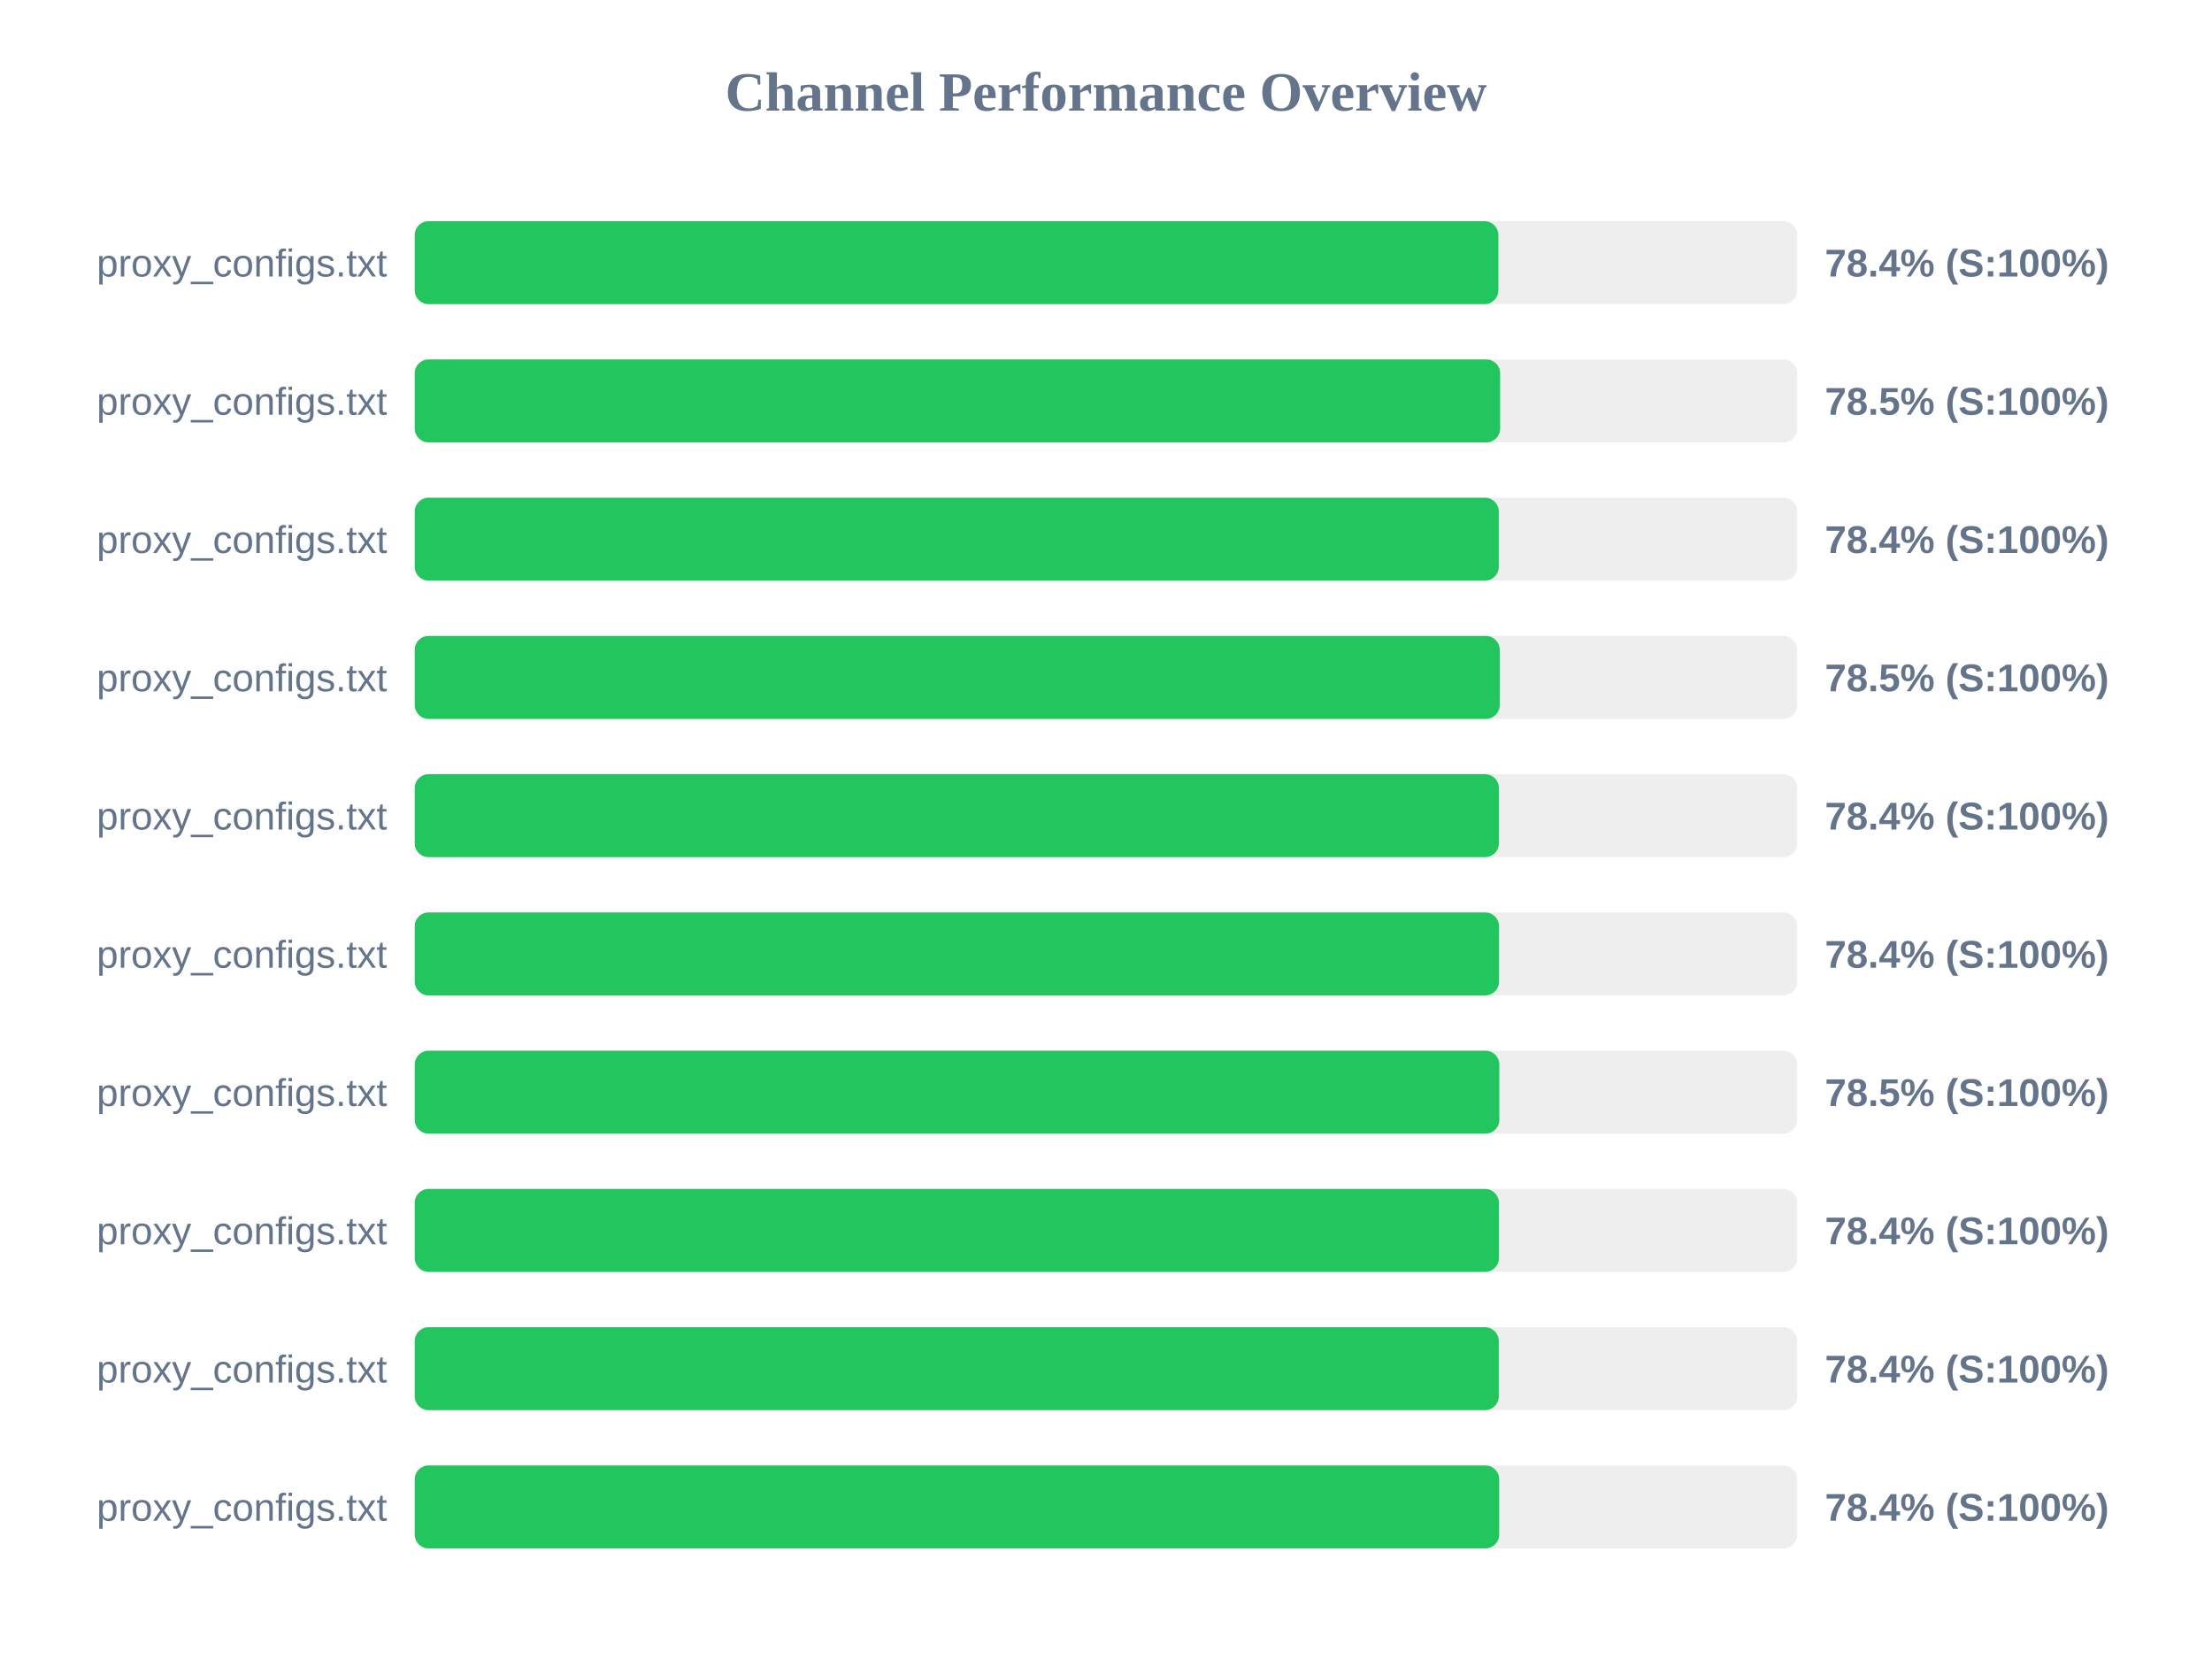
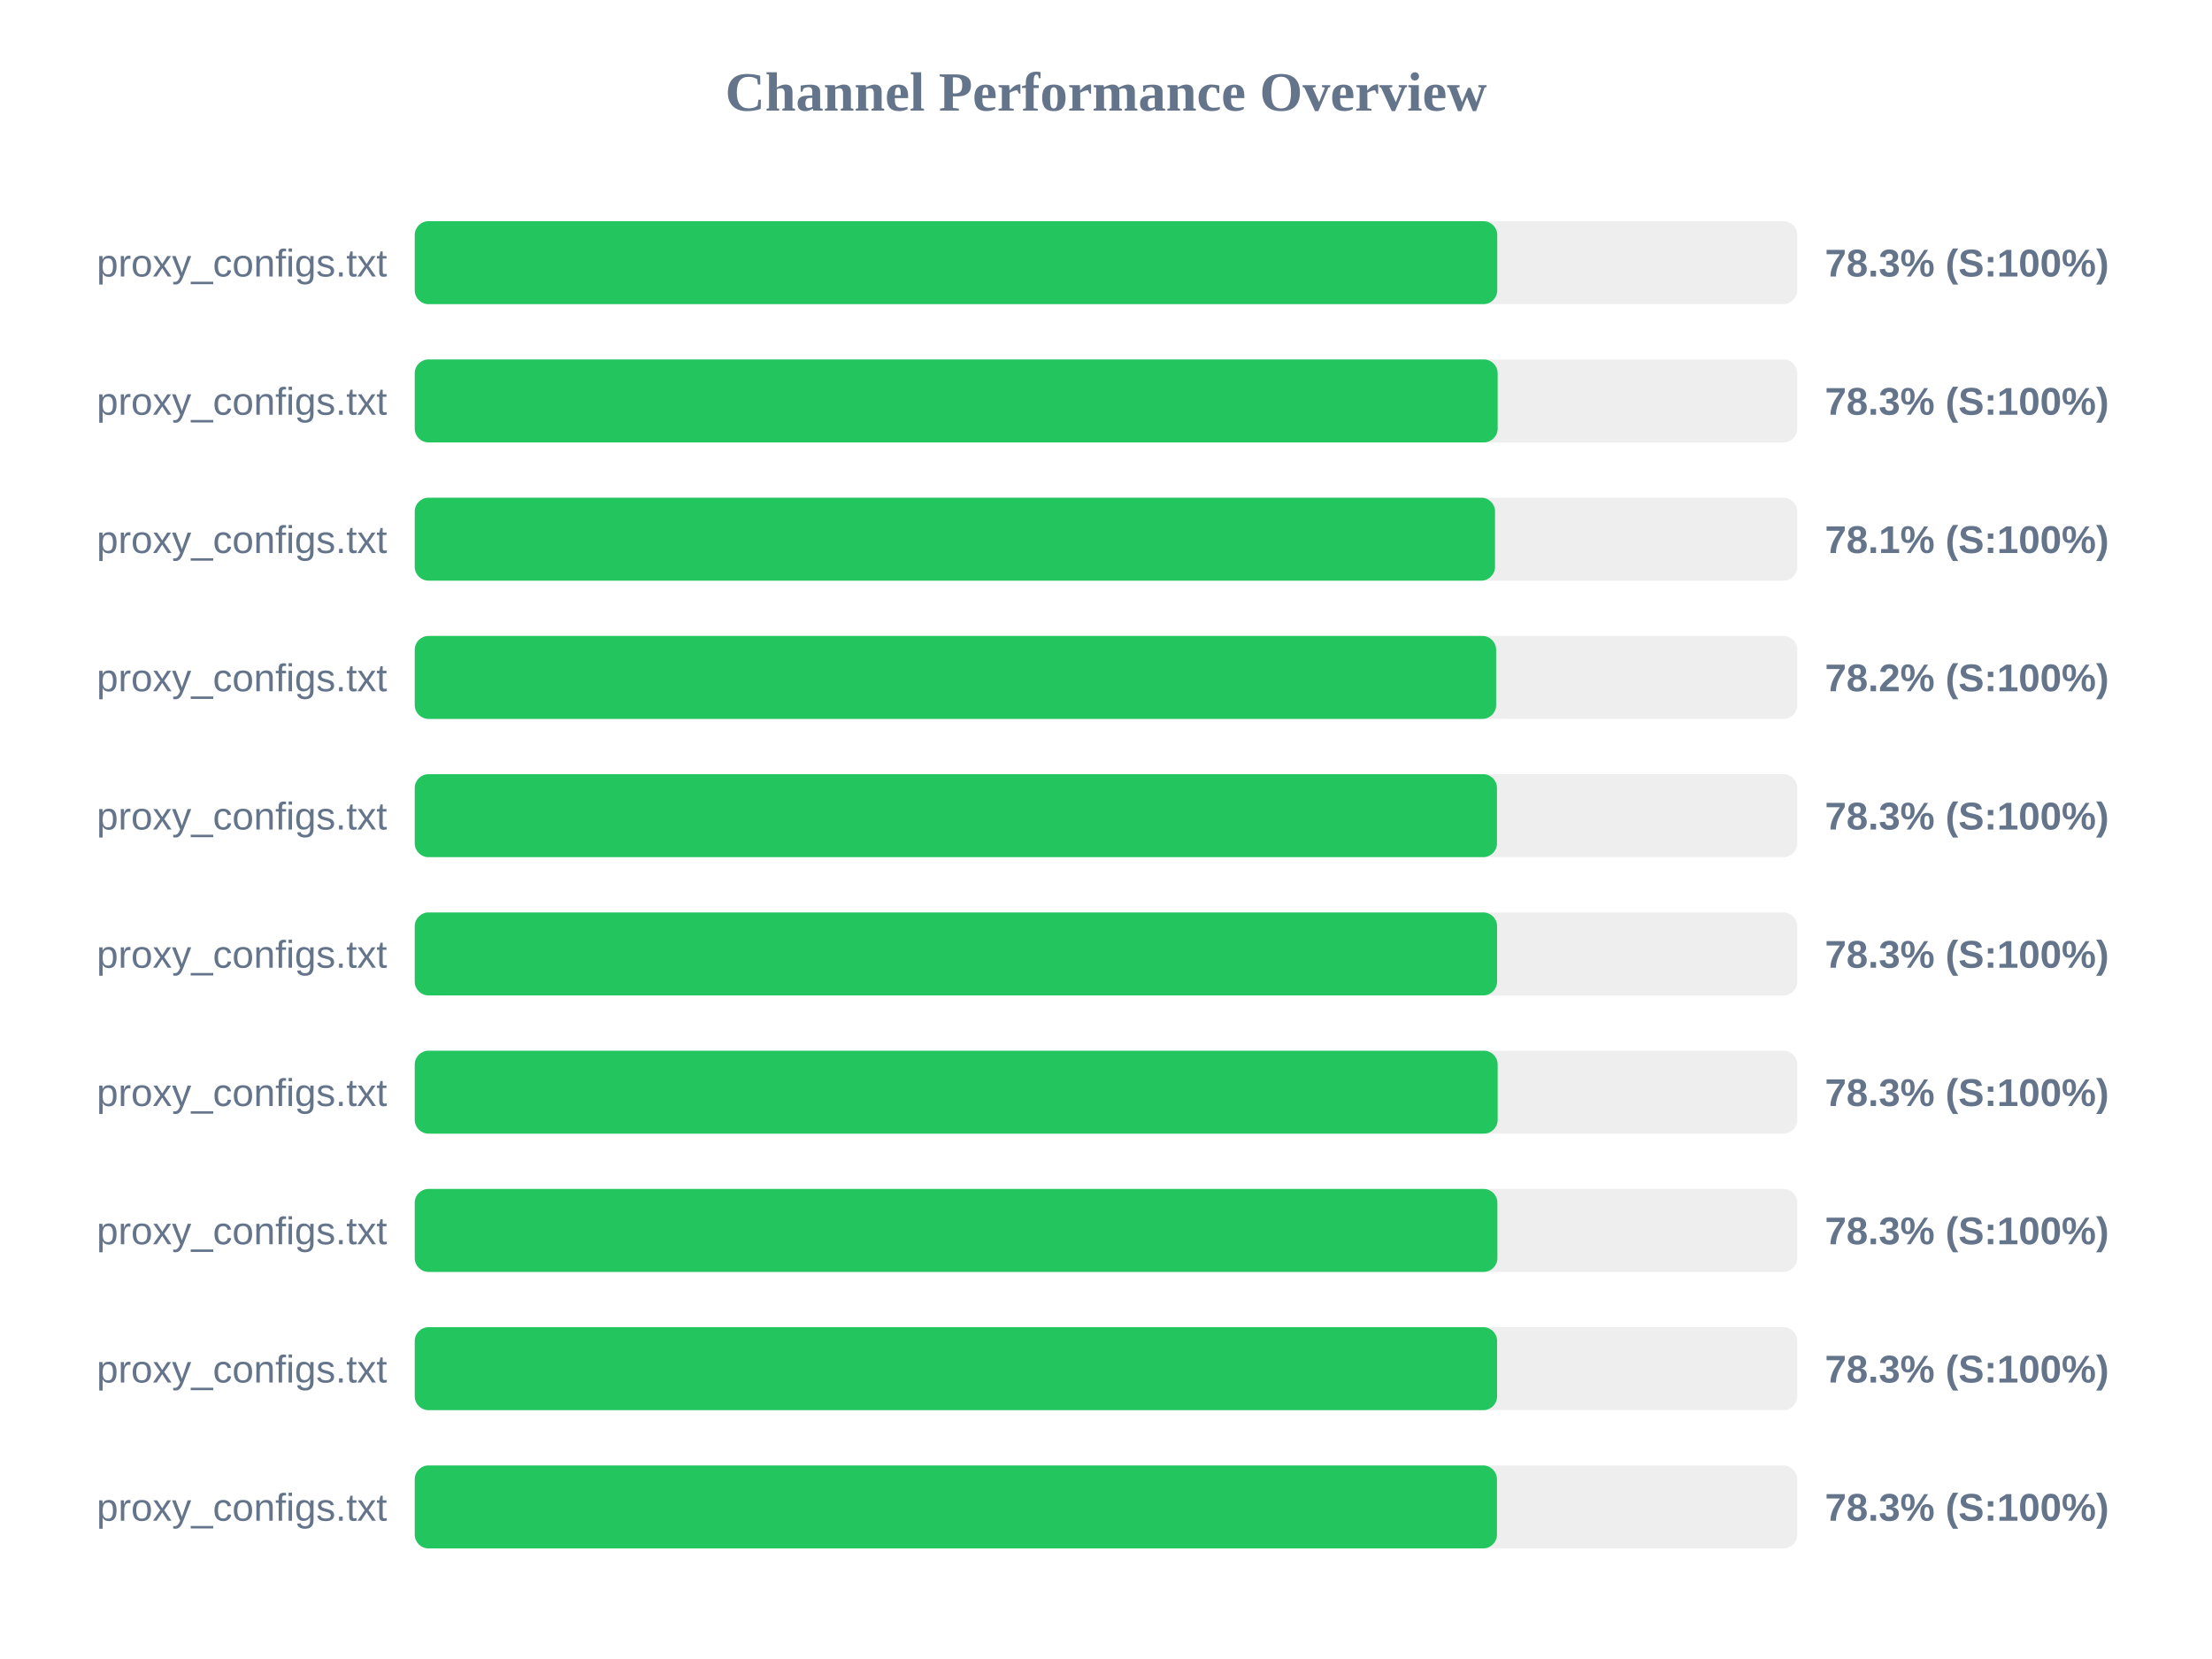
<svg xmlns="http://www.w3.org/2000/svg" width="800" height="600" version="1.1">
  <style>
        .row { font: 14px Arial; fill: #64748b; }
        .score { font: bold 14px Arial; fill: #64748b; }
    </style>
  <text x="400" y="40" text-anchor="middle" font-size="20px" font-weight="bold" fill="#64748b">Channel Performance Overview</text>
  <rect x="150" y="80" width="500" height="30" fill="#eee" rx="5" />
-   <rect x="150" y="80" width="391.9" height="30" fill="#22c55e" rx="5" />
+   <rect x="150" y="80" width="391.5" height="30" fill="#22c55e" rx="5" />
  <text x="140" y="100" text-anchor="end" class="row">proxy_configs.txt</text>
-   <text x="660" y="100" text-anchor="start" class="score">78.4% (S:100%)</text>
+   <text x="660" y="100" text-anchor="start" class="score">78.3% (S:100%)</text>
  <rect x="150" y="130" width="500" height="30" fill="#eee" rx="5" />
-   <rect x="150" y="130" width="392.55" height="30" fill="#22c55e" rx="5" />
+   <rect x="150" y="130" width="391.65" height="30" fill="#22c55e" rx="5" />
  <text x="140" y="150" text-anchor="end" class="row">proxy_configs.txt</text>
-   <text x="660" y="150" text-anchor="start" class="score">78.5% (S:100%)</text>
+   <text x="660" y="150" text-anchor="start" class="score">78.3% (S:100%)</text>
  <rect x="150" y="180" width="500" height="30" fill="#eee" rx="5" />
-   <rect x="150" y="180" width="392.05" height="30" fill="#22c55e" rx="5" />
+   <rect x="150" y="180" width="390.7" height="30" fill="#22c55e" rx="5" />
  <text x="140" y="200" text-anchor="end" class="row">proxy_configs.txt</text>
-   <text x="660" y="200" text-anchor="start" class="score">78.4% (S:100%)</text>
+   <text x="660" y="200" text-anchor="start" class="score">78.1% (S:100%)</text>
  <rect x="150" y="230" width="500" height="30" fill="#eee" rx="5" />
-   <rect x="150" y="230" width="392.4" height="30" fill="#22c55e" rx="5" />
+   <rect x="150" y="230" width="391.1" height="30" fill="#22c55e" rx="5" />
  <text x="140" y="250" text-anchor="end" class="row">proxy_configs.txt</text>
-   <text x="660" y="250" text-anchor="start" class="score">78.5% (S:100%)</text>
+   <text x="660" y="250" text-anchor="start" class="score">78.2% (S:100%)</text>
  <rect x="150" y="280" width="500" height="30" fill="#eee" rx="5" />
-   <rect x="150" y="280" width="392.1" height="30" fill="#22c55e" rx="5" />
+   <rect x="150" y="280" width="391.4" height="30" fill="#22c55e" rx="5" />
  <text x="140" y="300" text-anchor="end" class="row">proxy_configs.txt</text>
-   <text x="660" y="300" text-anchor="start" class="score">78.4% (S:100%)</text>
+   <text x="660" y="300" text-anchor="start" class="score">78.3% (S:100%)</text>
  <rect x="150" y="330" width="500" height="30" fill="#eee" rx="5" />
-   <rect x="150" y="330" width="392.15" height="30" fill="#22c55e" rx="5" />
+   <rect x="150" y="330" width="391.45" height="30" fill="#22c55e" rx="5" />
  <text x="140" y="350" text-anchor="end" class="row">proxy_configs.txt</text>
-   <text x="660" y="350" text-anchor="start" class="score">78.4% (S:100%)</text>
+   <text x="660" y="350" text-anchor="start" class="score">78.3% (S:100%)</text>
  <rect x="150" y="380" width="500" height="30" fill="#eee" rx="5" />
-   <rect x="150" y="380" width="392.25" height="30" fill="#22c55e" rx="5" />
+   <rect x="150" y="380" width="391.65" height="30" fill="#22c55e" rx="5" />
  <text x="140" y="400" text-anchor="end" class="row">proxy_configs.txt</text>
-   <text x="660" y="400" text-anchor="start" class="score">78.5% (S:100%)</text>
+   <text x="660" y="400" text-anchor="start" class="score">78.3% (S:100%)</text>
  <rect x="150" y="430" width="500" height="30" fill="#eee" rx="5" />
-   <rect x="150" y="430" width="392.1" height="30" fill="#22c55e" rx="5" />
+   <rect x="150" y="430" width="391.55" height="30" fill="#22c55e" rx="5" />
  <text x="140" y="450" text-anchor="end" class="row">proxy_configs.txt</text>
-   <text x="660" y="450" text-anchor="start" class="score">78.4% (S:100%)</text>
+   <text x="660" y="450" text-anchor="start" class="score">78.3% (S:100%)</text>
  <rect x="150" y="480" width="500" height="30" fill="#eee" rx="5" />
-   <rect x="150" y="480" width="392.05" height="30" fill="#22c55e" rx="5" />
+   <rect x="150" y="480" width="391.45" height="30" fill="#22c55e" rx="5" />
  <text x="140" y="500" text-anchor="end" class="row">proxy_configs.txt</text>
-   <text x="660" y="500" text-anchor="start" class="score">78.4% (S:100%)</text>
+   <text x="660" y="500" text-anchor="start" class="score">78.3% (S:100%)</text>
  <rect x="150" y="530" width="500" height="30" fill="#eee" rx="5" />
-   <rect x="150" y="530" width="392.2" height="30" fill="#22c55e" rx="5" />
+   <rect x="150" y="530" width="391.4" height="30" fill="#22c55e" rx="5" />
  <text x="140" y="550" text-anchor="end" class="row">proxy_configs.txt</text>
-   <text x="660" y="550" text-anchor="start" class="score">78.4% (S:100%)</text>
+   <text x="660" y="550" text-anchor="start" class="score">78.3% (S:100%)</text>
</svg>
